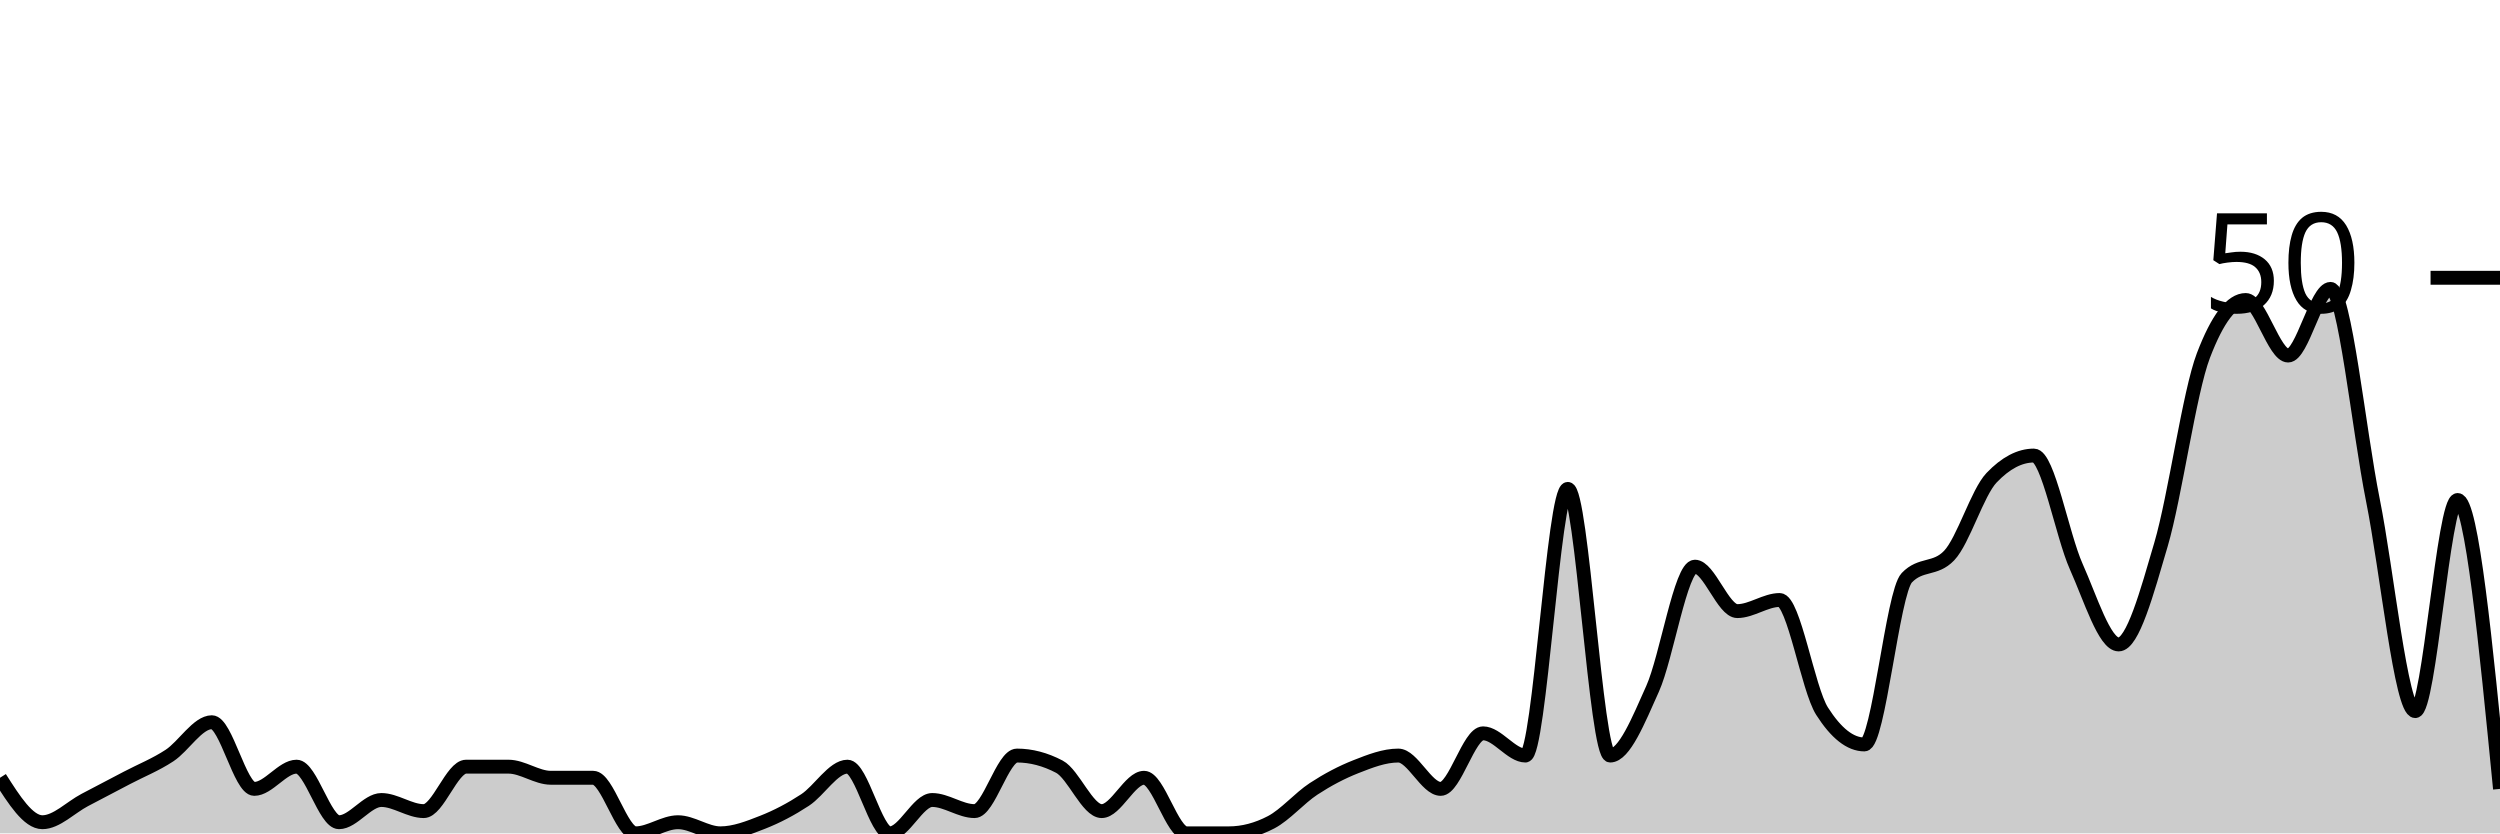
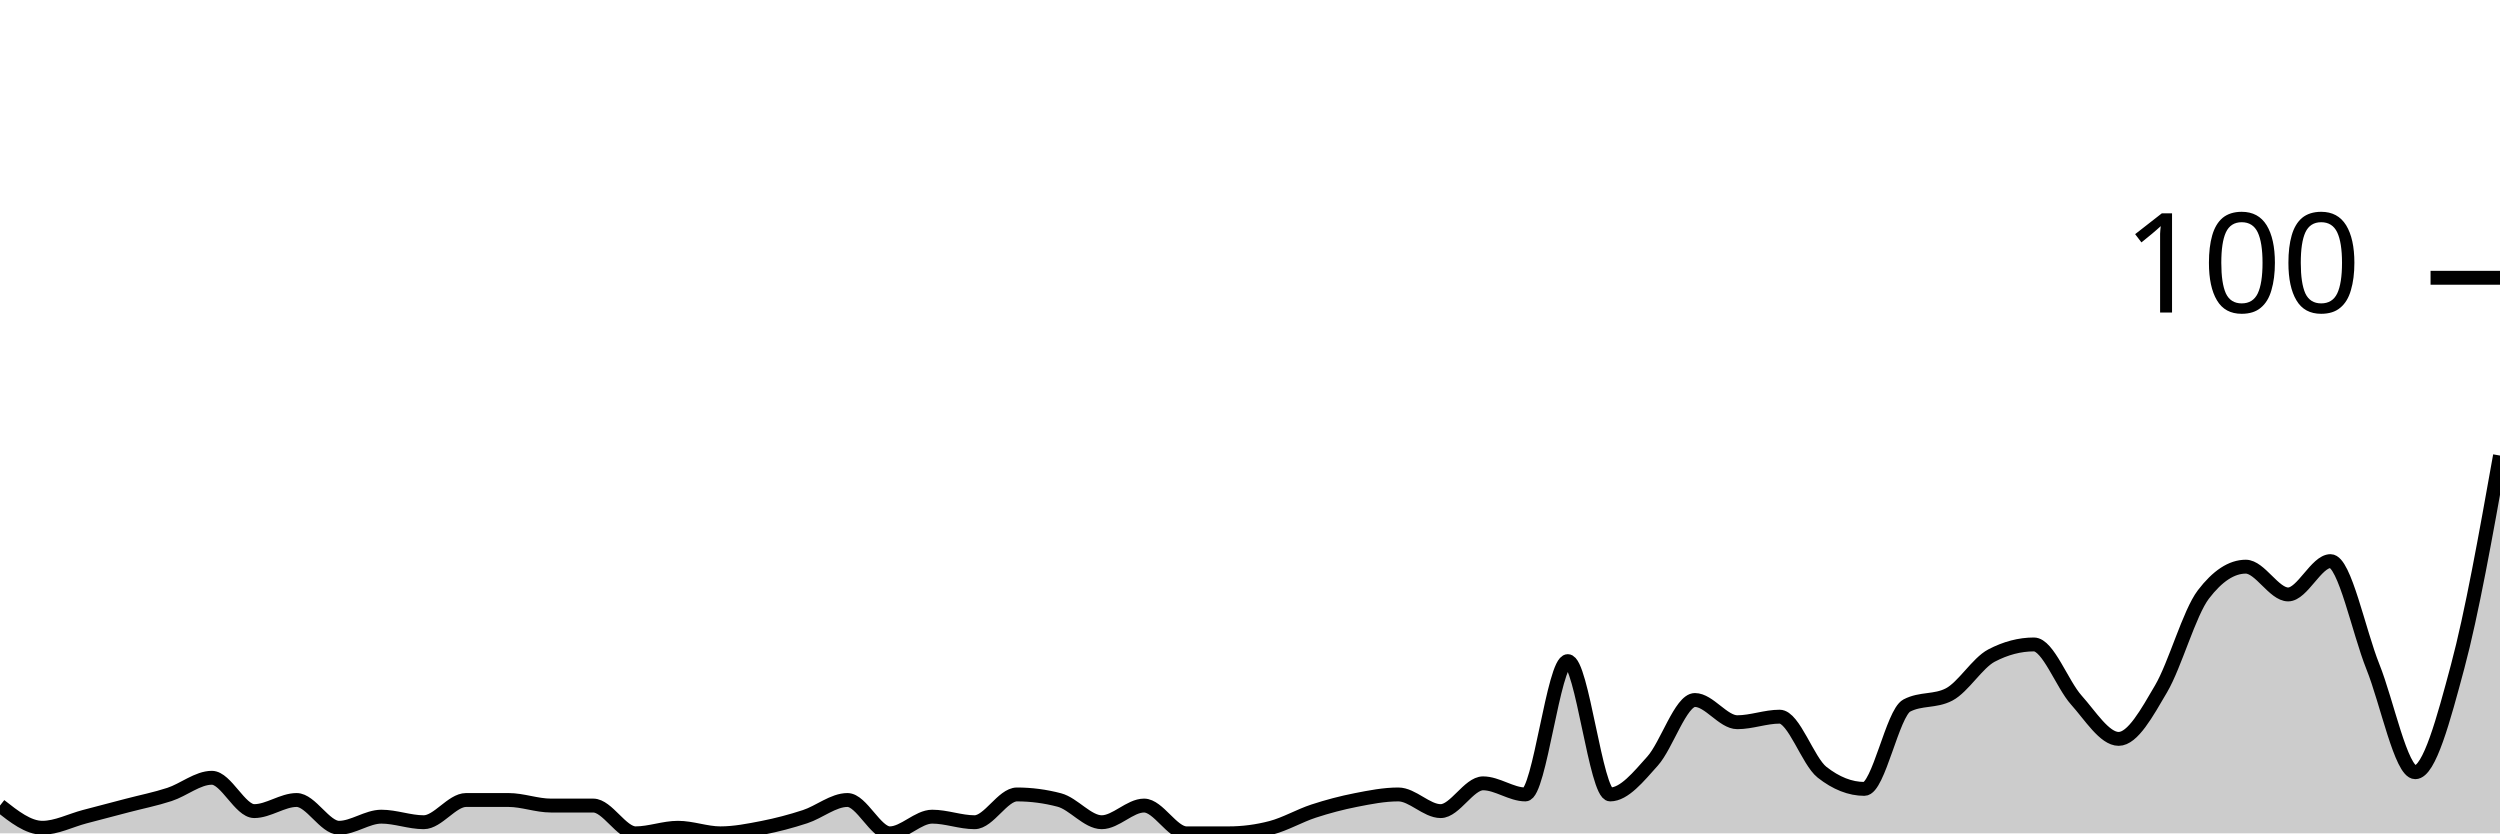
<svg xmlns="http://www.w3.org/2000/svg" viewBox="0 0 180 60">
  <g transform="translate(0,20)">
-     <path class="area" fill="rgba(0, 0, 0, 0.2)" d="M0,36C1.017,37.6,2.034,39.2,3.051,39.2C4.068,39.2,5.085,38.133,6.102,37.6C7.119,37.067,8.136,36.533,9.153,36C10.169,35.467,11.186,35.067,12.203,34.4C13.22,33.733,14.237,32,15.254,32C16.271,32,17.288,36.8,18.305,36.8C19.322,36.8,20.339,35.2,21.356,35.2C22.373,35.2,23.39,39.2,24.407,39.2C25.424,39.2,26.441,37.6,27.458,37.6C28.475,37.6,29.492,38.4,30.508,38.4C31.525,38.4,32.542,35.2,33.559,35.2C34.576,35.2,35.593,35.2,36.61,35.2C37.627,35.2,38.644,36,39.661,36C40.678,36,41.695,36,42.712,36C43.729,36,44.746,40,45.763,40C46.78,40,47.797,39.2,48.814,39.2C49.831,39.2,50.847,40,51.864,40C52.881,40,53.898,39.6,54.915,39.2C55.932,38.8,56.949,38.267,57.966,37.6C58.983,36.933,60,35.2,61.017,35.2C62.034,35.2,63.051,40,64.068,40C65.085,40,66.102,37.6,67.119,37.6C68.136,37.6,69.153,38.4,70.169,38.4C71.186,38.4,72.203,34.4,73.22,34.4C74.237,34.4,75.254,34.667,76.271,35.2C77.288,35.733,78.305,38.4,79.322,38.4C80.339,38.4,81.356,36,82.373,36C83.39,36,84.407,40,85.424,40C86.441,40,87.458,40,88.475,40C89.492,40,90.508,39.733,91.525,39.2C92.542,38.667,93.559,37.467,94.576,36.8C95.593,36.133,96.61,35.6,97.627,35.2C98.644,34.8,99.661,34.4,100.678,34.4C101.695,34.4,102.712,36.8,103.729,36.8C104.746,36.8,105.763,32.8,106.78,32.8C107.797,32.8,108.814,34.4,109.831,34.4C110.847,34.4,111.864,15.2,112.881,15.2C113.898,15.2,114.915,34.4,115.932,34.4C116.949,34.4,117.966,31.867,118.983,29.6C120,27.333,121.017,20.8,122.034,20.8C123.051,20.8,124.068,24,125.085,24C126.102,24,127.119,23.2,128.136,23.2C129.153,23.2,130.169,29.6,131.186,31.2C132.203,32.8,133.22,33.6,134.237,33.6C135.254,33.6,136.271,22.667,137.288,21.6C138.305,20.533,139.322,21.067,140.339,20C141.356,18.933,142.373,15.467,143.39,14.4C144.407,13.333,145.424,12.8,146.441,12.8C147.458,12.8,148.475,18.533,149.492,20.8C150.508,23.067,151.525,26.4,152.542,26.4C153.559,26.4,154.576,22.667,155.593,19.2C156.61,15.733,157.627,8.267,158.644,5.6C159.661,2.933,160.678,1.6,161.695,1.6C162.712,1.6,163.729,5.6,164.746,5.6C165.763,5.6,166.78,0.8,167.797,0.8C168.814,0.8,169.831,10.933,170.847,16C171.864,21.067,172.881,31.2,173.898,31.2C174.915,31.2,175.932,16,176.949,16C177.966,16,178.983,26.4,180,36.8L180,40C178.983,40,177.966,40,176.949,40C175.932,40,174.915,40,173.898,40C172.881,40,171.864,40,170.847,40C169.831,40,168.814,40,167.797,40C166.78,40,165.763,40,164.746,40C163.729,40,162.712,40,161.695,40C160.678,40,159.661,40,158.644,40C157.627,40,156.61,40,155.593,40C154.576,40,153.559,40,152.542,40C151.525,40,150.508,40,149.492,40C148.475,40,147.458,40,146.441,40C145.424,40,144.407,40,143.39,40C142.373,40,141.356,40,140.339,40C139.322,40,138.305,40,137.288,40C136.271,40,135.254,40,134.237,40C133.22,40,132.203,40,131.186,40C130.169,40,129.153,40,128.136,40C127.119,40,126.102,40,125.085,40C124.068,40,123.051,40,122.034,40C121.017,40,120,40,118.983,40C117.966,40,116.949,40,115.932,40C114.915,40,113.898,40,112.881,40C111.864,40,110.847,40,109.831,40C108.814,40,107.797,40,106.78,40C105.763,40,104.746,40,103.729,40C102.712,40,101.695,40,100.678,40C99.661,40,98.644,40,97.627,40C96.61,40,95.593,40,94.576,40C93.559,40,92.542,40,91.525,40C90.508,40,89.492,40,88.475,40C87.458,40,86.441,40,85.424,40C84.407,40,83.39,40,82.373,40C81.356,40,80.339,40,79.322,40C78.305,40,77.288,40,76.271,40C75.254,40,74.237,40,73.22,40C72.203,40,71.186,40,70.169,40C69.153,40,68.136,40,67.119,40C66.102,40,65.085,40,64.068,40C63.051,40,62.034,40,61.017,40C60,40,58.983,40,57.966,40C56.949,40,55.932,40,54.915,40C53.898,40,52.881,40,51.864,40C50.847,40,49.831,40,48.814,40C47.797,40,46.78,40,45.763,40C44.746,40,43.729,40,42.712,40C41.695,40,40.678,40,39.661,40C38.644,40,37.627,40,36.61,40C35.593,40,34.576,40,33.559,40C32.542,40,31.525,40,30.508,40C29.492,40,28.475,40,27.458,40C26.441,40,25.424,40,24.407,40C23.39,40,22.373,40,21.356,40C20.339,40,19.322,40,18.305,40C17.288,40,16.271,40,15.254,40C14.237,40,13.22,40,12.203,40C11.186,40,10.169,40,9.153,40C8.136,40,7.119,40,6.102,40C5.085,40,4.068,40,3.051,40C2.034,40,1.017,40,0,40Z" />
-     <path class="line" stroke="black" fill="none" d="M0,36C1.017,37.6,2.034,39.2,3.051,39.2C4.068,39.2,5.085,38.133,6.102,37.6C7.119,37.067,8.136,36.533,9.153,36C10.169,35.467,11.186,35.067,12.203,34.4C13.22,33.733,14.237,32,15.254,32C16.271,32,17.288,36.8,18.305,36.8C19.322,36.8,20.339,35.2,21.356,35.2C22.373,35.2,23.39,39.2,24.407,39.2C25.424,39.2,26.441,37.6,27.458,37.6C28.475,37.6,29.492,38.4,30.508,38.4C31.525,38.4,32.542,35.2,33.559,35.2C34.576,35.2,35.593,35.2,36.61,35.2C37.627,35.2,38.644,36,39.661,36C40.678,36,41.695,36,42.712,36C43.729,36,44.746,40,45.763,40C46.78,40,47.797,39.2,48.814,39.2C49.831,39.2,50.847,40,51.864,40C52.881,40,53.898,39.6,54.915,39.2C55.932,38.8,56.949,38.267,57.966,37.6C58.983,36.933,60,35.2,61.017,35.2C62.034,35.2,63.051,40,64.068,40C65.085,40,66.102,37.6,67.119,37.6C68.136,37.6,69.153,38.4,70.169,38.4C71.186,38.4,72.203,34.4,73.22,34.4C74.237,34.4,75.254,34.667,76.271,35.2C77.288,35.733,78.305,38.4,79.322,38.4C80.339,38.4,81.356,36,82.373,36C83.39,36,84.407,40,85.424,40C86.441,40,87.458,40,88.475,40C89.492,40,90.508,39.733,91.525,39.2C92.542,38.667,93.559,37.467,94.576,36.8C95.593,36.133,96.61,35.6,97.627,35.2C98.644,34.8,99.661,34.4,100.678,34.4C101.695,34.4,102.712,36.8,103.729,36.8C104.746,36.8,105.763,32.8,106.78,32.8C107.797,32.8,108.814,34.4,109.831,34.4C110.847,34.4,111.864,15.2,112.881,15.2C113.898,15.2,114.915,34.4,115.932,34.4C116.949,34.4,117.966,31.867,118.983,29.6C120,27.333,121.017,20.8,122.034,20.8C123.051,20.8,124.068,24,125.085,24C126.102,24,127.119,23.2,128.136,23.2C129.153,23.2,130.169,29.6,131.186,31.2C132.203,32.8,133.22,33.6,134.237,33.6C135.254,33.6,136.271,22.667,137.288,21.6C138.305,20.533,139.322,21.067,140.339,20C141.356,18.933,142.373,15.467,143.39,14.4C144.407,13.333,145.424,12.8,146.441,12.8C147.458,12.8,148.475,18.533,149.492,20.8C150.508,23.067,151.525,26.4,152.542,26.4C153.559,26.4,154.576,22.667,155.593,19.2C156.61,15.733,157.627,8.267,158.644,5.6C159.661,2.933,160.678,1.6,161.695,1.6C162.712,1.6,163.729,5.6,164.746,5.6C165.763,5.6,166.78,0.8,167.797,0.8C168.814,0.8,169.831,10.933,170.847,16C171.864,21.067,172.881,31.2,173.898,31.2C174.915,31.2,175.932,16,176.949,16C177.966,16,178.983,26.4,180,36.8" />
+     <path class="area" fill="rgba(0, 0, 0, 0.2)" d="M0,38C1.017,38.8,2.034,39.6,3.051,39.6C4.068,39.6,5.085,39.067,6.102,38.8C7.119,38.533,8.136,38.267,9.153,38C10.169,37.733,11.186,37.533,12.203,37.2C13.22,36.867,14.237,36,15.254,36C16.271,36,17.288,38.4,18.305,38.4C19.322,38.4,20.339,37.6,21.356,37.6C22.373,37.6,23.39,39.6,24.407,39.6C25.424,39.6,26.441,38.8,27.458,38.8C28.475,38.8,29.492,39.2,30.508,39.2C31.525,39.2,32.542,37.6,33.559,37.6C34.576,37.6,35.593,37.6,36.61,37.6C37.627,37.6,38.644,38,39.661,38C40.678,38,41.695,38,42.712,38C43.729,38,44.746,40,45.763,40C46.78,40,47.797,39.6,48.814,39.6C49.831,39.6,50.847,40,51.864,40C52.881,40,53.898,39.8,54.915,39.6C55.932,39.4,56.949,39.133,57.966,38.8C58.983,38.467,60,37.6,61.017,37.6C62.034,37.6,63.051,40,64.068,40C65.085,40,66.102,38.8,67.119,38.8C68.136,38.8,69.153,39.2,70.169,39.2C71.186,39.2,72.203,37.2,73.22,37.2C74.237,37.2,75.254,37.333,76.271,37.6C77.288,37.867,78.305,39.2,79.322,39.2C80.339,39.2,81.356,38,82.373,38C83.39,38,84.407,40,85.424,40C86.441,40,87.458,40,88.475,40C89.492,40,90.508,39.867,91.525,39.6C92.542,39.333,93.559,38.733,94.576,38.4C95.593,38.067,96.61,37.8,97.627,37.6C98.644,37.4,99.661,37.2,100.678,37.2C101.695,37.2,102.712,38.4,103.729,38.4C104.746,38.4,105.763,36.4,106.78,36.4C107.797,36.4,108.814,37.2,109.831,37.2C110.847,37.2,111.864,27.6,112.881,27.6C113.898,27.6,114.915,37.2,115.932,37.2C116.949,37.2,117.966,35.933,118.983,34.8C120,33.667,121.017,30.4,122.034,30.4C123.051,30.4,124.068,32,125.085,32C126.102,32,127.119,31.6,128.136,31.6C129.153,31.6,130.169,34.8,131.186,35.6C132.203,36.4,133.22,36.8,134.237,36.8C135.254,36.8,136.271,31.333,137.288,30.8C138.305,30.267,139.322,30.533,140.339,30C141.356,29.467,142.373,27.733,143.39,27.2C144.407,26.667,145.424,26.4,146.441,26.4C147.458,26.4,148.475,29.267,149.492,30.4C150.508,31.533,151.525,33.2,152.542,33.2C153.559,33.2,154.576,31.333,155.593,29.6C156.61,27.867,157.627,24.133,158.644,22.8C159.661,21.467,160.678,20.8,161.695,20.8C162.712,20.8,163.729,22.8,164.746,22.8C165.763,22.8,166.78,20.4,167.797,20.4C168.814,20.4,169.831,25.467,170.847,28C171.864,30.533,172.881,35.6,173.898,35.6C174.915,35.6,175.932,31.8,176.949,28C177.966,24.2,178.983,18.5,180,12.8L180,40C178.983,40,177.966,40,176.949,40C175.932,40,174.915,40,173.898,40C172.881,40,171.864,40,170.847,40C169.831,40,168.814,40,167.797,40C166.78,40,165.763,40,164.746,40C163.729,40,162.712,40,161.695,40C160.678,40,159.661,40,158.644,40C157.627,40,156.61,40,155.593,40C154.576,40,153.559,40,152.542,40C151.525,40,150.508,40,149.492,40C148.475,40,147.458,40,146.441,40C145.424,40,144.407,40,143.39,40C142.373,40,141.356,40,140.339,40C139.322,40,138.305,40,137.288,40C136.271,40,135.254,40,134.237,40C133.22,40,132.203,40,131.186,40C130.169,40,129.153,40,128.136,40C127.119,40,126.102,40,125.085,40C124.068,40,123.051,40,122.034,40C121.017,40,120,40,118.983,40C117.966,40,116.949,40,115.932,40C114.915,40,113.898,40,112.881,40C111.864,40,110.847,40,109.831,40C108.814,40,107.797,40,106.78,40C105.763,40,104.746,40,103.729,40C102.712,40,101.695,40,100.678,40C99.661,40,98.644,40,97.627,40C96.61,40,95.593,40,94.576,40C93.559,40,92.542,40,91.525,40C90.508,40,89.492,40,88.475,40C87.458,40,86.441,40,85.424,40C84.407,40,83.39,40,82.373,40C81.356,40,80.339,40,79.322,40C78.305,40,77.288,40,76.271,40C75.254,40,74.237,40,73.22,40C72.203,40,71.186,40,70.169,40C69.153,40,68.136,40,67.119,40C66.102,40,65.085,40,64.068,40C63.051,40,62.034,40,61.017,40C60,40,58.983,40,57.966,40C56.949,40,55.932,40,54.915,40C53.898,40,52.881,40,51.864,40C50.847,40,49.831,40,48.814,40C47.797,40,46.78,40,45.763,40C44.746,40,43.729,40,42.712,40C41.695,40,40.678,40,39.661,40C38.644,40,37.627,40,36.61,40C35.593,40,34.576,40,33.559,40C32.542,40,31.525,40,30.508,40C29.492,40,28.475,40,27.458,40C26.441,40,25.424,40,24.407,40C23.39,40,22.373,40,21.356,40C20.339,40,19.322,40,18.305,40C17.288,40,16.271,40,15.254,40C14.237,40,13.22,40,12.203,40C11.186,40,10.169,40,9.153,40C8.136,40,7.119,40,6.102,40C5.085,40,4.068,40,3.051,40C2.034,40,1.017,40,0,40Z" />
+     <path class="line" stroke="black" fill="none" d="M0,38C1.017,38.8,2.034,39.6,3.051,39.6C4.068,39.6,5.085,39.067,6.102,38.8C7.119,38.533,8.136,38.267,9.153,38C10.169,37.733,11.186,37.533,12.203,37.2C13.22,36.867,14.237,36,15.254,36C16.271,36,17.288,38.4,18.305,38.4C19.322,38.4,20.339,37.6,21.356,37.6C22.373,37.6,23.39,39.6,24.407,39.6C25.424,39.6,26.441,38.8,27.458,38.8C28.475,38.8,29.492,39.2,30.508,39.2C31.525,39.2,32.542,37.6,33.559,37.6C34.576,37.6,35.593,37.6,36.61,37.6C37.627,37.6,38.644,38,39.661,38C40.678,38,41.695,38,42.712,38C43.729,38,44.746,40,45.763,40C46.78,40,47.797,39.6,48.814,39.6C49.831,39.6,50.847,40,51.864,40C52.881,40,53.898,39.8,54.915,39.6C55.932,39.4,56.949,39.133,57.966,38.8C58.983,38.467,60,37.6,61.017,37.6C62.034,37.6,63.051,40,64.068,40C65.085,40,66.102,38.8,67.119,38.8C68.136,38.8,69.153,39.2,70.169,39.2C71.186,39.2,72.203,37.2,73.22,37.2C74.237,37.2,75.254,37.333,76.271,37.6C77.288,37.867,78.305,39.2,79.322,39.2C80.339,39.2,81.356,38,82.373,38C83.39,38,84.407,40,85.424,40C86.441,40,87.458,40,88.475,40C89.492,40,90.508,39.867,91.525,39.6C92.542,39.333,93.559,38.733,94.576,38.4C95.593,38.067,96.61,37.8,97.627,37.6C98.644,37.4,99.661,37.2,100.678,37.2C101.695,37.2,102.712,38.4,103.729,38.4C104.746,38.4,105.763,36.4,106.78,36.4C107.797,36.4,108.814,37.2,109.831,37.2C110.847,37.2,111.864,27.6,112.881,27.6C113.898,27.6,114.915,37.2,115.932,37.2C116.949,37.2,117.966,35.933,118.983,34.8C120,33.667,121.017,30.4,122.034,30.4C123.051,30.4,124.068,32,125.085,32C126.102,32,127.119,31.6,128.136,31.6C129.153,31.6,130.169,34.8,131.186,35.6C132.203,36.4,133.22,36.8,134.237,36.8C135.254,36.8,136.271,31.333,137.288,30.8C138.305,30.267,139.322,30.533,140.339,30C141.356,29.467,142.373,27.733,143.39,27.2C144.407,26.667,145.424,26.4,146.441,26.4C147.458,26.4,148.475,29.267,149.492,30.4C150.508,31.533,151.525,33.2,152.542,33.2C153.559,33.2,154.576,31.333,155.593,29.6C156.61,27.867,157.627,24.133,158.644,22.8C159.661,21.467,160.678,20.8,161.695,20.8C162.712,20.8,163.729,22.8,164.746,22.8C165.763,22.8,166.78,20.4,167.797,20.4C168.814,20.4,169.831,25.467,170.847,28C171.864,30.533,172.881,35.6,173.898,35.6C174.915,35.6,175.932,31.8,176.949,28C177.966,24.2,178.983,18.5,180,12.8" />
    <path class="axis-ceiling" stroke-width="1" stroke="black" fill="none" d="M175,0L180,0" />
-     <text class="axis-ceiling-label" font-family="sans-serif" text-anchor="end" font-size="10px" x="170" y="2.5">50</text>
+     <text class="axis-ceiling-label" font-family="sans-serif" text-anchor="end" font-size="10px" x="170" y="2.5">100</text>
  </g>
</svg>
